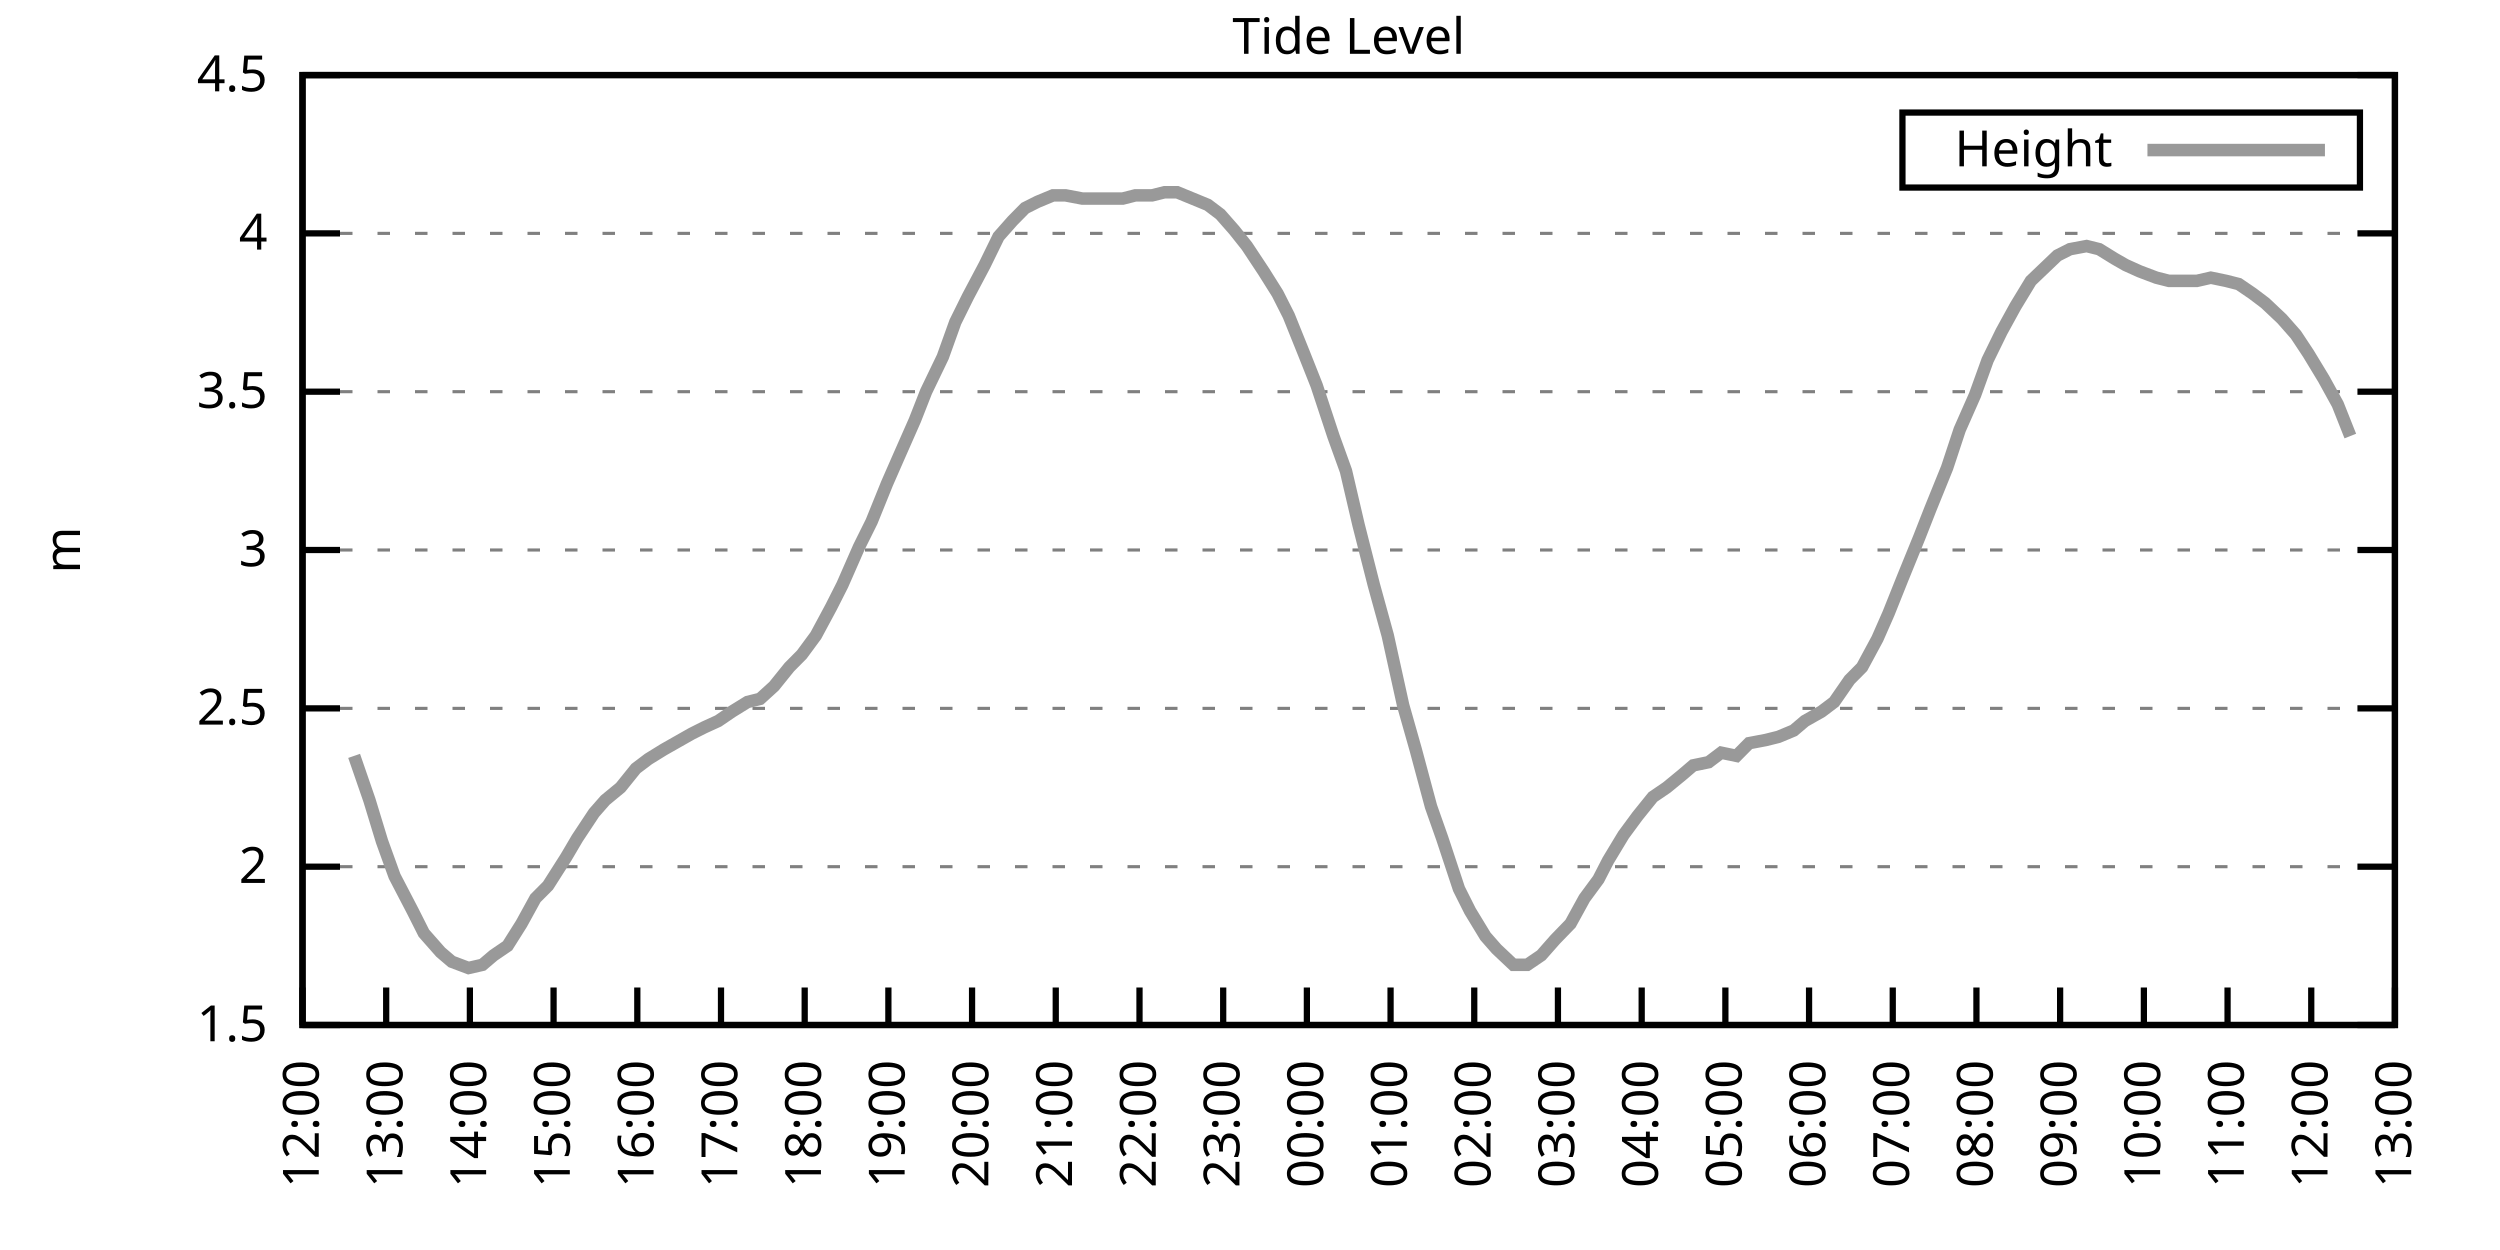
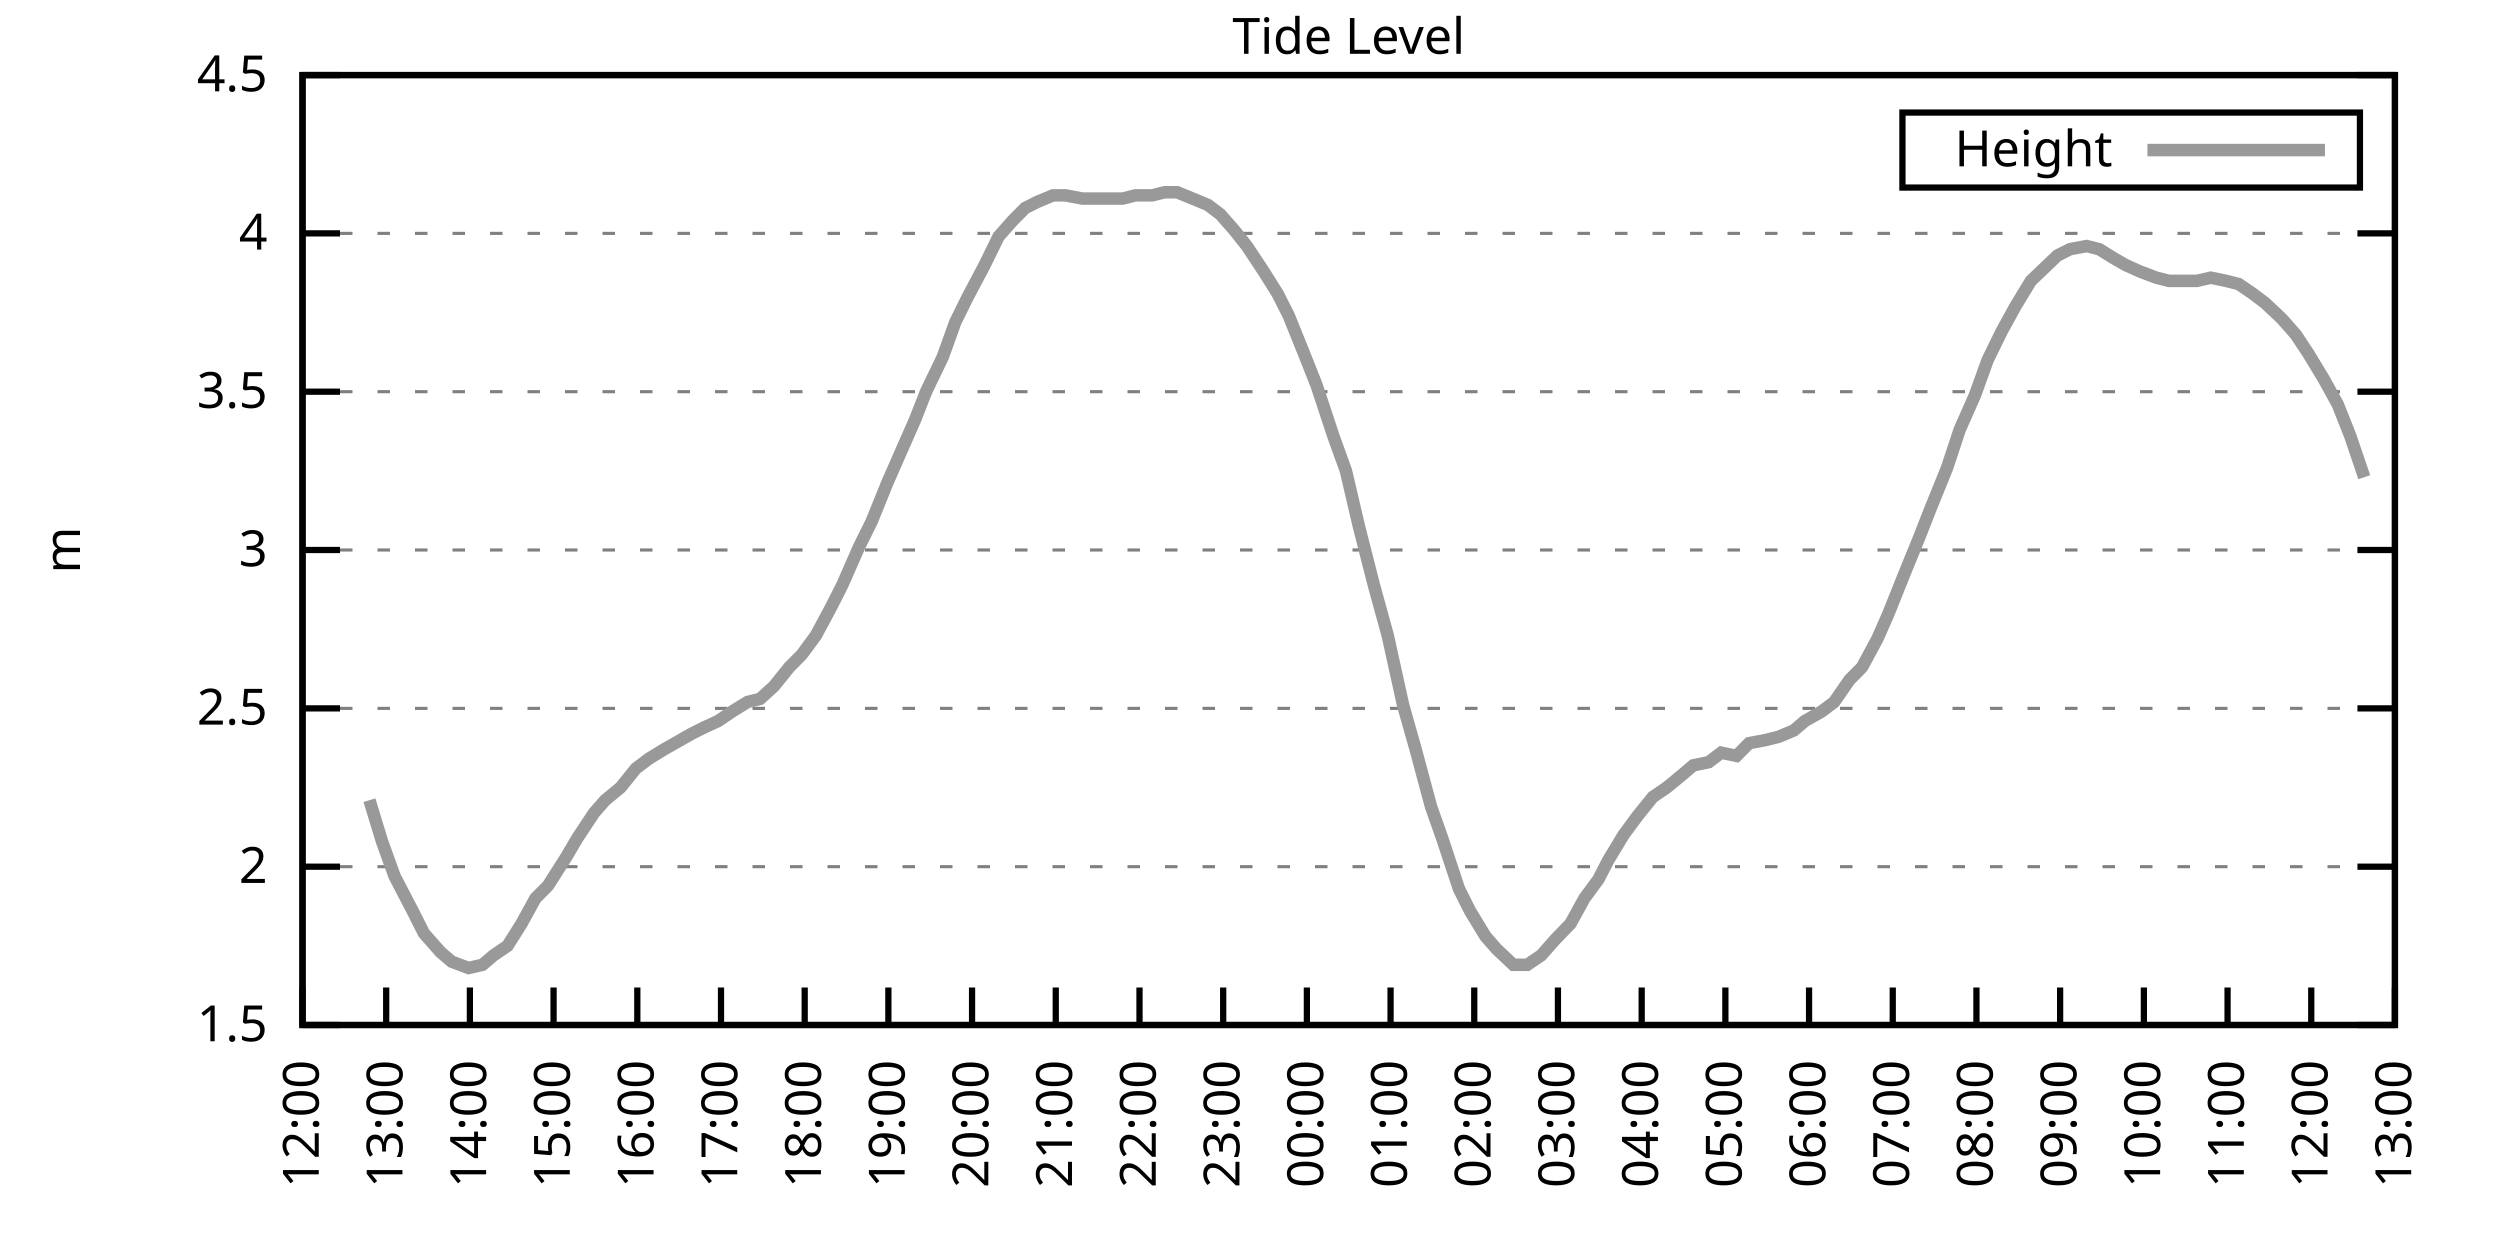
<svg xmlns="http://www.w3.org/2000/svg" xmlns:xlink="http://www.w3.org/1999/xlink" width="400" height="200" viewBox="0 0 400 200">
  <g id="gnuplot_canvas">
    <rect x="0" y="0" width="400" height="200" fill="none" />
    <defs>
      <circle id="gpDot" r="0.5" stroke-width="0.5" stroke="currentColor" />
      <path id="gpPt0" stroke-width="0.333" stroke="currentColor" d="M-1,0 h2 M0,-1 v2" />
      <path id="gpPt1" stroke-width="0.333" stroke="currentColor" d="M-1,-1 L1,1 M1,-1 L-1,1" />
      <path id="gpPt2" stroke-width="0.333" stroke="currentColor" d="M-1,0 L1,0 M0,-1 L0,1 M-1,-1 L1,1 M-1,1 L1,-1" />
      <rect id="gpPt3" stroke-width="0.333" stroke="currentColor" x="-1" y="-1" width="2" height="2" />
      <rect id="gpPt4" stroke-width="0.333" stroke="currentColor" fill="currentColor" x="-1" y="-1" width="2" height="2" />
      <circle id="gpPt5" stroke-width="0.333" stroke="currentColor" cx="0" cy="0" r="1" />
      <use xlink:href="#gpPt5" id="gpPt6" fill="currentColor" stroke="none" />
      <path id="gpPt7" stroke-width="0.333" stroke="currentColor" d="M0,-1.33 L-1.33,0.67 L1.33,0.67 z" />
      <use xlink:href="#gpPt7" id="gpPt8" fill="currentColor" stroke="none" />
      <use xlink:href="#gpPt7" id="gpPt9" stroke="currentColor" transform="rotate(180)" />
      <use xlink:href="#gpPt9" id="gpPt10" fill="currentColor" stroke="none" />
      <use xlink:href="#gpPt3" id="gpPt11" stroke="currentColor" transform="rotate(45)" />
      <use xlink:href="#gpPt11" id="gpPt12" fill="currentColor" stroke="none" />
      <path id="gpPt13" stroke-width="0.333" stroke="currentColor" d="M0,1.330 L1.265,0.411 L0.782,-1.067 L-0.782,-1.076 L-1.265,0.411 z" />
      <use xlink:href="#gpPt13" id="gpPt14" fill="currentColor" stroke="none" />
      <filter id="textbox" filterUnits="objectBoundingBox" x="0" y="0" height="1" width="1">
        <feFlood flood-color="white" flood-opacity="1" result="bgnd" />
        <feComposite in="SourceGraphic" in2="bgnd" operator="atop" />
      </filter>
      <filter id="greybox" filterUnits="objectBoundingBox" x="0" y="0" height="1" width="1">
        <feFlood flood-color="lightgrey" flood-opacity="1" result="grey" />
        <feComposite in="SourceGraphic" in2="grey" operator="atop" />
      </filter>
    </defs>
    <g fill="none" color="white" stroke="currentColor" stroke-width="1.00" stroke-linecap="butt" stroke-linejoin="miter">
</g>
    <g fill="none" color="black" stroke="currentColor" stroke-width="1.00" stroke-linecap="butt" stroke-linejoin="miter">
      <g stroke="none" shape-rendering="crispEdges">
        <polygon fill="rgb(255, 255, 255)" points="48.40,164.00 383.18,164.00 383.18,12.02 48.40,12.02 " />
      </g>
    </g>
    <g fill="none" color="black" stroke="currentColor" stroke-width="1.00" stroke-linecap="butt" stroke-linejoin="miter">
</g>
    <g fill="none" color="black" stroke="black" stroke-width="0.50" stroke-linecap="butt" stroke-linejoin="miter">
</g>
    <g fill="none" color="gray" stroke="currentColor" stroke-width="0.50" stroke-linecap="butt" stroke-linejoin="miter">
      <path stroke="gray" stroke-dasharray="2,4" class="gridline" d="M48.40,164.00 L383.19,164.00  " />
    </g>
    <g fill="none" color="gray" stroke="gray" stroke-width="1.00" stroke-linecap="butt" stroke-linejoin="miter">
</g>
    <g fill="none" color="black" stroke="currentColor" stroke-width="1.00" stroke-linecap="butt" stroke-linejoin="miter">
      <path stroke="black" d="M48.40,164.00 L54.40,164.00 M383.19,164.00 L377.19,164.00  " />
      <g transform="translate(42.80,166.60)" stroke="none" fill="black" font-family="Sans" font-size="8.00" text-anchor="end">
        <text>
          <tspan font-family="Sans"> 1.5</tspan>
        </text>
      </g>
    </g>
    <g fill="none" color="black" stroke="currentColor" stroke-width="1.00" stroke-linecap="butt" stroke-linejoin="miter">
</g>
    <g fill="none" color="black" stroke="black" stroke-width="0.50" stroke-linecap="butt" stroke-linejoin="miter">
</g>
    <g fill="none" color="gray" stroke="currentColor" stroke-width="0.50" stroke-linecap="butt" stroke-linejoin="miter">
      <path stroke="gray" stroke-dasharray="2,4" class="gridline" d="M48.40,138.67 L383.19,138.67  " />
    </g>
    <g fill="none" color="gray" stroke="gray" stroke-width="1.00" stroke-linecap="butt" stroke-linejoin="miter">
</g>
    <g fill="none" color="black" stroke="currentColor" stroke-width="1.00" stroke-linecap="butt" stroke-linejoin="miter">
      <path stroke="black" d="M48.40,138.67 L54.40,138.67 M383.19,138.67 L377.19,138.67  " />
      <g transform="translate(42.80,141.27)" stroke="none" fill="black" font-family="Sans" font-size="8.00" text-anchor="end">
        <text>
          <tspan font-family="Sans"> 2</tspan>
        </text>
      </g>
    </g>
    <g fill="none" color="black" stroke="currentColor" stroke-width="1.00" stroke-linecap="butt" stroke-linejoin="miter">
</g>
    <g fill="none" color="black" stroke="black" stroke-width="0.50" stroke-linecap="butt" stroke-linejoin="miter">
</g>
    <g fill="none" color="gray" stroke="currentColor" stroke-width="0.50" stroke-linecap="butt" stroke-linejoin="miter">
      <path stroke="gray" stroke-dasharray="2,4" class="gridline" d="M48.40,113.34 L383.19,113.34  " />
    </g>
    <g fill="none" color="gray" stroke="gray" stroke-width="1.00" stroke-linecap="butt" stroke-linejoin="miter">
</g>
    <g fill="none" color="black" stroke="currentColor" stroke-width="1.00" stroke-linecap="butt" stroke-linejoin="miter">
      <path stroke="black" d="M48.40,113.34 L54.40,113.34 M383.19,113.34 L377.19,113.34  " />
      <g transform="translate(42.80,115.94)" stroke="none" fill="black" font-family="Sans" font-size="8.00" text-anchor="end">
        <text>
          <tspan font-family="Sans"> 2.5</tspan>
        </text>
      </g>
    </g>
    <g fill="none" color="black" stroke="currentColor" stroke-width="1.00" stroke-linecap="butt" stroke-linejoin="miter">
</g>
    <g fill="none" color="black" stroke="black" stroke-width="0.50" stroke-linecap="butt" stroke-linejoin="miter">
</g>
    <g fill="none" color="gray" stroke="currentColor" stroke-width="0.50" stroke-linecap="butt" stroke-linejoin="miter">
      <path stroke="gray" stroke-dasharray="2,4" class="gridline" d="M48.40,88.00 L383.19,88.00  " />
    </g>
    <g fill="none" color="gray" stroke="gray" stroke-width="1.00" stroke-linecap="butt" stroke-linejoin="miter">
</g>
    <g fill="none" color="black" stroke="currentColor" stroke-width="1.00" stroke-linecap="butt" stroke-linejoin="miter">
      <path stroke="black" d="M48.40,88.00 L54.40,88.00 M383.19,88.00 L377.19,88.00  " />
      <g transform="translate(42.80,90.60)" stroke="none" fill="black" font-family="Sans" font-size="8.00" text-anchor="end">
        <text>
          <tspan font-family="Sans"> 3</tspan>
        </text>
      </g>
    </g>
    <g fill="none" color="black" stroke="currentColor" stroke-width="1.00" stroke-linecap="butt" stroke-linejoin="miter">
</g>
    <g fill="none" color="black" stroke="black" stroke-width="0.50" stroke-linecap="butt" stroke-linejoin="miter">
</g>
    <g fill="none" color="gray" stroke="currentColor" stroke-width="0.50" stroke-linecap="butt" stroke-linejoin="miter">
      <path stroke="gray" stroke-dasharray="2,4" class="gridline" d="M48.40,62.67 L383.19,62.67  " />
    </g>
    <g fill="none" color="gray" stroke="gray" stroke-width="1.00" stroke-linecap="butt" stroke-linejoin="miter">
</g>
    <g fill="none" color="black" stroke="currentColor" stroke-width="1.00" stroke-linecap="butt" stroke-linejoin="miter">
      <path stroke="black" d="M48.40,62.67 L54.40,62.67 M383.19,62.67 L377.19,62.67  " />
      <g transform="translate(42.80,65.27)" stroke="none" fill="black" font-family="Sans" font-size="8.00" text-anchor="end">
        <text>
          <tspan font-family="Sans"> 3.5</tspan>
        </text>
      </g>
    </g>
    <g fill="none" color="black" stroke="currentColor" stroke-width="1.00" stroke-linecap="butt" stroke-linejoin="miter">
</g>
    <g fill="none" color="black" stroke="black" stroke-width="0.50" stroke-linecap="butt" stroke-linejoin="miter">
</g>
    <g fill="none" color="gray" stroke="currentColor" stroke-width="0.50" stroke-linecap="butt" stroke-linejoin="miter">
      <path stroke="gray" stroke-dasharray="2,4" class="gridline" d="M48.40,37.34 L383.19,37.34  " />
    </g>
    <g fill="none" color="gray" stroke="gray" stroke-width="1.00" stroke-linecap="butt" stroke-linejoin="miter">
</g>
    <g fill="none" color="black" stroke="currentColor" stroke-width="1.00" stroke-linecap="butt" stroke-linejoin="miter">
      <path stroke="black" d="M48.40,37.34 L54.40,37.34 M383.19,37.34 L377.19,37.34  " />
      <g transform="translate(42.80,39.94)" stroke="none" fill="black" font-family="Sans" font-size="8.00" text-anchor="end">
        <text>
          <tspan font-family="Sans"> 4</tspan>
        </text>
      </g>
    </g>
    <g fill="none" color="black" stroke="currentColor" stroke-width="1.00" stroke-linecap="butt" stroke-linejoin="miter">
</g>
    <g fill="none" color="black" stroke="black" stroke-width="0.50" stroke-linecap="butt" stroke-linejoin="miter">
</g>
    <g fill="none" color="gray" stroke="currentColor" stroke-width="0.50" stroke-linecap="butt" stroke-linejoin="miter">
      <path stroke="gray" stroke-dasharray="2,4" class="gridline" d="M48.40,12.01 L383.19,12.01  " />
    </g>
    <g fill="none" color="gray" stroke="gray" stroke-width="1.00" stroke-linecap="butt" stroke-linejoin="miter">
</g>
    <g fill="none" color="black" stroke="currentColor" stroke-width="1.00" stroke-linecap="butt" stroke-linejoin="miter">
      <path stroke="black" d="M48.40,12.01 L54.40,12.01 M383.19,12.01 L377.19,12.01  " />
      <g transform="translate(42.80,14.61)" stroke="none" fill="black" font-family="Sans" font-size="8.00" text-anchor="end">
        <text>
          <tspan font-family="Sans"> 4.5</tspan>
        </text>
      </g>
    </g>
    <g fill="none" color="black" stroke="currentColor" stroke-width="1.00" stroke-linecap="butt" stroke-linejoin="miter">
      <path stroke="black" d="M48.40,164.00 L48.40,158.00  " />
      <g transform="translate(51.00,169.60) rotate(270.00)" stroke="none" fill="black" font-family="Sans" font-size="8.00" text-anchor="end">
        <text>
          <tspan font-family="Sans">12:00</tspan>
        </text>
      </g>
    </g>
    <g fill="none" color="black" stroke="currentColor" stroke-width="1.00" stroke-linecap="butt" stroke-linejoin="miter">
      <path stroke="black" d="M61.79,164.00 L61.79,158.00  " />
      <g transform="translate(64.39,169.60) rotate(270.00)" stroke="none" fill="black" font-family="Sans" font-size="8.00" text-anchor="end">
        <text>
          <tspan font-family="Sans">13:00</tspan>
        </text>
      </g>
    </g>
    <g fill="none" color="black" stroke="currentColor" stroke-width="1.00" stroke-linecap="butt" stroke-linejoin="miter">
      <path stroke="black" d="M75.18,164.00 L75.18,158.00  " />
      <g transform="translate(77.78,169.60) rotate(270.00)" stroke="none" fill="black" font-family="Sans" font-size="8.00" text-anchor="end">
        <text>
          <tspan font-family="Sans">14:00</tspan>
        </text>
      </g>
    </g>
    <g fill="none" color="black" stroke="currentColor" stroke-width="1.00" stroke-linecap="butt" stroke-linejoin="miter">
      <path stroke="black" d="M88.57,164.00 L88.57,158.00  " />
      <g transform="translate(91.17,169.60) rotate(270.00)" stroke="none" fill="black" font-family="Sans" font-size="8.00" text-anchor="end">
        <text>
          <tspan font-family="Sans">15:00</tspan>
        </text>
      </g>
    </g>
    <g fill="none" color="black" stroke="currentColor" stroke-width="1.00" stroke-linecap="butt" stroke-linejoin="miter">
      <path stroke="black" d="M101.97,164.00 L101.97,158.00  " />
      <g transform="translate(104.57,169.60) rotate(270.00)" stroke="none" fill="black" font-family="Sans" font-size="8.00" text-anchor="end">
        <text>
          <tspan font-family="Sans">16:00</tspan>
        </text>
      </g>
    </g>
    <g fill="none" color="black" stroke="currentColor" stroke-width="1.00" stroke-linecap="butt" stroke-linejoin="miter">
      <path stroke="black" d="M115.36,164.00 L115.36,158.00  " />
      <g transform="translate(117.96,169.60) rotate(270.00)" stroke="none" fill="black" font-family="Sans" font-size="8.00" text-anchor="end">
        <text>
          <tspan font-family="Sans">17:00</tspan>
        </text>
      </g>
    </g>
    <g fill="none" color="black" stroke="currentColor" stroke-width="1.00" stroke-linecap="butt" stroke-linejoin="miter">
      <path stroke="black" d="M128.75,164.00 L128.75,158.00  " />
      <g transform="translate(131.35,169.60) rotate(270.00)" stroke="none" fill="black" font-family="Sans" font-size="8.00" text-anchor="end">
        <text>
          <tspan font-family="Sans">18:00</tspan>
        </text>
      </g>
    </g>
    <g fill="none" color="black" stroke="currentColor" stroke-width="1.00" stroke-linecap="butt" stroke-linejoin="miter">
      <path stroke="black" d="M142.14,164.00 L142.14,158.00  " />
      <g transform="translate(144.74,169.60) rotate(270.00)" stroke="none" fill="black" font-family="Sans" font-size="8.00" text-anchor="end">
        <text>
          <tspan font-family="Sans">19:00</tspan>
        </text>
      </g>
    </g>
    <g fill="none" color="black" stroke="currentColor" stroke-width="1.00" stroke-linecap="butt" stroke-linejoin="miter">
      <path stroke="black" d="M155.53,164.00 L155.53,158.00  " />
      <g transform="translate(158.13,169.60) rotate(270.00)" stroke="none" fill="black" font-family="Sans" font-size="8.00" text-anchor="end">
        <text>
          <tspan font-family="Sans">20:00</tspan>
        </text>
      </g>
    </g>
    <g fill="none" color="black" stroke="currentColor" stroke-width="1.00" stroke-linecap="butt" stroke-linejoin="miter">
      <path stroke="black" d="M168.92,164.00 L168.92,158.00  " />
      <g transform="translate(171.52,169.60) rotate(270.00)" stroke="none" fill="black" font-family="Sans" font-size="8.00" text-anchor="end">
        <text>
          <tspan font-family="Sans">21:00</tspan>
        </text>
      </g>
    </g>
    <g fill="none" color="black" stroke="currentColor" stroke-width="1.00" stroke-linecap="butt" stroke-linejoin="miter">
      <path stroke="black" d="M182.32,164.00 L182.32,158.00  " />
      <g transform="translate(184.92,169.60) rotate(270.00)" stroke="none" fill="black" font-family="Sans" font-size="8.00" text-anchor="end">
        <text>
          <tspan font-family="Sans">22:00</tspan>
        </text>
      </g>
    </g>
    <g fill="none" color="black" stroke="currentColor" stroke-width="1.00" stroke-linecap="butt" stroke-linejoin="miter">
      <path stroke="black" d="M195.71,164.00 L195.71,158.00  " />
      <g transform="translate(198.31,169.60) rotate(270.00)" stroke="none" fill="black" font-family="Sans" font-size="8.00" text-anchor="end">
        <text>
          <tspan font-family="Sans">23:00</tspan>
        </text>
      </g>
    </g>
    <g fill="none" color="black" stroke="currentColor" stroke-width="1.00" stroke-linecap="butt" stroke-linejoin="miter">
      <path stroke="black" d="M209.10,164.00 L209.10,158.00  " />
      <g transform="translate(211.70,169.60) rotate(270.00)" stroke="none" fill="black" font-family="Sans" font-size="8.00" text-anchor="end">
        <text>
          <tspan font-family="Sans">00:00</tspan>
        </text>
      </g>
    </g>
    <g fill="none" color="black" stroke="currentColor" stroke-width="1.00" stroke-linecap="butt" stroke-linejoin="miter">
      <path stroke="black" d="M222.49,164.00 L222.49,158.00  " />
      <g transform="translate(225.09,169.60) rotate(270.00)" stroke="none" fill="black" font-family="Sans" font-size="8.00" text-anchor="end">
        <text>
          <tspan font-family="Sans">01:00</tspan>
        </text>
      </g>
    </g>
    <g fill="none" color="black" stroke="currentColor" stroke-width="1.00" stroke-linecap="butt" stroke-linejoin="miter">
      <path stroke="black" d="M235.88,164.00 L235.88,158.00  " />
      <g transform="translate(238.48,169.60) rotate(270.00)" stroke="none" fill="black" font-family="Sans" font-size="8.00" text-anchor="end">
        <text>
          <tspan font-family="Sans">02:00</tspan>
        </text>
      </g>
    </g>
    <g fill="none" color="black" stroke="currentColor" stroke-width="1.00" stroke-linecap="butt" stroke-linejoin="miter">
      <path stroke="black" d="M249.27,164.00 L249.27,158.00  " />
      <g transform="translate(251.87,169.60) rotate(270.00)" stroke="none" fill="black" font-family="Sans" font-size="8.00" text-anchor="end">
        <text>
          <tspan font-family="Sans">03:00</tspan>
        </text>
      </g>
    </g>
    <g fill="none" color="black" stroke="currentColor" stroke-width="1.00" stroke-linecap="butt" stroke-linejoin="miter">
      <path stroke="black" d="M262.67,164.00 L262.67,158.00  " />
      <g transform="translate(265.27,169.60) rotate(270.00)" stroke="none" fill="black" font-family="Sans" font-size="8.00" text-anchor="end">
        <text>
          <tspan font-family="Sans">04:00</tspan>
        </text>
      </g>
    </g>
    <g fill="none" color="black" stroke="currentColor" stroke-width="1.00" stroke-linecap="butt" stroke-linejoin="miter">
      <path stroke="black" d="M276.06,164.00 L276.06,158.00  " />
      <g transform="translate(278.66,169.60) rotate(270.00)" stroke="none" fill="black" font-family="Sans" font-size="8.00" text-anchor="end">
        <text>
          <tspan font-family="Sans">05:00</tspan>
        </text>
      </g>
    </g>
    <g fill="none" color="black" stroke="currentColor" stroke-width="1.00" stroke-linecap="butt" stroke-linejoin="miter">
      <path stroke="black" d="M289.45,164.00 L289.45,158.00  " />
      <g transform="translate(292.05,169.60) rotate(270.00)" stroke="none" fill="black" font-family="Sans" font-size="8.00" text-anchor="end">
        <text>
          <tspan font-family="Sans">06:00</tspan>
        </text>
      </g>
    </g>
    <g fill="none" color="black" stroke="currentColor" stroke-width="1.00" stroke-linecap="butt" stroke-linejoin="miter">
      <path stroke="black" d="M302.84,164.00 L302.84,158.00  " />
      <g transform="translate(305.44,169.60) rotate(270.00)" stroke="none" fill="black" font-family="Sans" font-size="8.00" text-anchor="end">
        <text>
          <tspan font-family="Sans">07:00</tspan>
        </text>
      </g>
    </g>
    <g fill="none" color="black" stroke="currentColor" stroke-width="1.00" stroke-linecap="butt" stroke-linejoin="miter">
      <path stroke="black" d="M316.23,164.00 L316.23,158.00  " />
      <g transform="translate(318.83,169.60) rotate(270.00)" stroke="none" fill="black" font-family="Sans" font-size="8.00" text-anchor="end">
        <text>
          <tspan font-family="Sans">08:00</tspan>
        </text>
      </g>
    </g>
    <g fill="none" color="black" stroke="currentColor" stroke-width="1.00" stroke-linecap="butt" stroke-linejoin="miter">
      <path stroke="black" d="M329.62,164.00 L329.62,158.00  " />
      <g transform="translate(332.22,169.60) rotate(270.00)" stroke="none" fill="black" font-family="Sans" font-size="8.00" text-anchor="end">
        <text>
          <tspan font-family="Sans">09:00</tspan>
        </text>
      </g>
    </g>
    <g fill="none" color="black" stroke="currentColor" stroke-width="1.00" stroke-linecap="butt" stroke-linejoin="miter">
      <path stroke="black" d="M343.02,164.00 L343.02,158.00  " />
      <g transform="translate(345.62,169.60) rotate(270.00)" stroke="none" fill="black" font-family="Sans" font-size="8.00" text-anchor="end">
        <text>
          <tspan font-family="Sans">10:00</tspan>
        </text>
      </g>
    </g>
    <g fill="none" color="black" stroke="currentColor" stroke-width="1.00" stroke-linecap="butt" stroke-linejoin="miter">
      <path stroke="black" d="M356.41,164.00 L356.41,158.00  " />
      <g transform="translate(359.01,169.60) rotate(270.00)" stroke="none" fill="black" font-family="Sans" font-size="8.00" text-anchor="end">
        <text>
          <tspan font-family="Sans">11:00</tspan>
        </text>
      </g>
    </g>
    <g fill="none" color="black" stroke="currentColor" stroke-width="1.00" stroke-linecap="butt" stroke-linejoin="miter">
      <path stroke="black" d="M369.80,164.00 L369.80,158.00  " />
      <g transform="translate(372.40,169.60) rotate(270.00)" stroke="none" fill="black" font-family="Sans" font-size="8.00" text-anchor="end">
        <text>
          <tspan font-family="Sans">12:00</tspan>
        </text>
      </g>
    </g>
    <g fill="none" color="black" stroke="currentColor" stroke-width="1.00" stroke-linecap="butt" stroke-linejoin="miter">
      <path stroke="black" d="M383.19,164.00 L383.19,158.00  " />
      <g transform="translate(385.79,169.60) rotate(270.00)" stroke="none" fill="black" font-family="Sans" font-size="8.00" text-anchor="end">
        <text>
          <tspan font-family="Sans">13:00</tspan>
        </text>
      </g>
    </g>
    <g fill="none" color="black" stroke="currentColor" stroke-width="1.00" stroke-linecap="butt" stroke-linejoin="miter">
</g>
    <g fill="none" color="black" stroke="currentColor" stroke-width="1.00" stroke-linecap="butt" stroke-linejoin="miter">
      <path stroke="black" d="M48.40,12.01 L48.40,164.00 L383.19,164.00 L383.19,12.01 L48.40,12.01 Z  " />
    </g>
    <g fill="none" color="black" stroke="currentColor" stroke-width="1.00" stroke-linecap="butt" stroke-linejoin="miter">
</g>
    <g fill="none" color="black" stroke="currentColor" stroke-width="1.00" stroke-linecap="butt" stroke-linejoin="miter">
      <path stroke="black" d="M304.39,30.01 L304.39,18.01 L377.59,18.01 L377.59,30.01 L304.39,30.01 Z  " />
    </g>
    <g id="Tide_level_plot_1">
      <g fill="none" color="white" stroke="black" stroke-width="2.00" stroke-linecap="butt" stroke-linejoin="miter">
</g>
      <g fill="none" color="black" stroke="currentColor" stroke-width="2.00" stroke-linecap="butt" stroke-linejoin="miter">
        <g transform="translate(337.99,26.61)" stroke="none" fill="black" font-family="Sans" font-size="8.00" text-anchor="end">
          <text>
            <tspan font-family="Sans">Height</tspan>
          </text>
        </g>
      </g>
      <g fill="none" color="black" stroke="currentColor" stroke-width="2.00" stroke-linecap="butt" stroke-linejoin="miter">
-         <path stroke="rgb(153, 153, 153)" d="M343.59,24.01 L371.99,24.01 M56.66,120.94 L59.11,128.03 L61.12,134.62 L63.13,140.19 L66.03,145.76 L67.82,149.31   L70.50,152.35 L72.28,153.87 L74.96,154.88 L77.19,154.37 L78.98,152.85 L81.21,151.33 L83.44,147.79 L85.67,143.73   L87.68,141.71 L90.58,137.15 L92.37,134.11 L95.05,130.06 L96.83,128.03 L99.29,126.00 L101.74,122.96 L103.75,121.44   L106.21,119.92 L107.99,118.91 L110.67,117.39 L112.68,116.38 L114.91,115.36 L117.14,113.84 L119.60,112.32 L121.61,111.82   L123.84,109.79 L126.29,106.75 L128.30,104.72 L130.54,101.68 L132.99,97.12 L134.78,93.58 L137.45,87.50 L139.46,83.45   L141.92,77.37 L143.70,73.31 L146.38,67.23 L148.17,62.67 L150.85,57.10 L152.85,51.53 L154.86,47.47 L157.54,42.41   L159.77,37.85 L162.01,35.32 L164.01,33.29 L166.02,32.28 L168.48,31.26 L170.49,31.26 L173.17,31.77 L175.40,31.77   L177.63,31.77 L179.64,31.77 L181.65,31.26 L184.32,31.26 L186.33,30.76 L188.34,30.76 L190.80,31.77 L193.25,32.78   L195.26,34.30 L197.49,36.84 L199.50,39.37 L202.18,43.42 L204.41,46.97 L206.20,50.51 L208.65,56.59 L210.66,61.66   L213.34,69.77 L215.35,75.34 L217.36,83.95 L219.81,93.58 L222.04,101.68 L224.50,112.83 L226.51,119.92 L228.96,129.04   L230.75,134.11 L233.43,142.21 L235.21,145.76 L237.67,149.81 L239.45,151.84 L242.13,154.37 L244.36,154.37 L246.60,152.85   L248.83,150.32 L251.28,147.79 L253.51,143.73 L255.75,140.69 L257.31,137.66 L259.76,133.60 L262.00,130.56 L264.45,127.52   L266.68,126.00 L269.14,123.98 L270.92,122.46 L273.38,121.95 L275.39,120.43 L277.84,120.94 L279.85,118.91 L282.53,118.40   L284.54,117.90 L286.99,116.88 L288.78,115.36 L291.46,113.84 L293.47,112.32 L295.92,108.78 L297.93,106.75 L300.39,102.19   L302.17,98.14 L304.40,92.56 L307.08,85.98 L308.87,81.42 L311.54,74.83 L313.55,68.75 L316.01,63.18 L318.02,57.61   L320.25,53.05 L322.48,48.99 L324.94,44.94 L329.18,40.89 L331.19,39.87 L333.86,39.37 L335.87,39.87 L338.33,41.39   L340.11,42.41 L342.35,43.42 L345.02,44.43 L347.03,44.94 L349.04,44.94 L351.50,44.94 L353.73,44.43 L356.18,44.94   L358.19,45.45 L360.42,46.97 L362.43,48.49 L365.11,51.02 L367.34,53.55 L369.35,56.59 L371.81,60.65 L374.04,64.70   L376.05,69.77  " />
+         <path stroke="rgb(153, 153, 153)" d="M343.59,24.01 L371.99,24.01 M59.11,128.03 L61.12,134.62 L63.13,140.19 L66.03,145.76 L67.82,149.31 L70.50,152.35   L72.28,153.87 L74.96,154.88 L77.19,154.37 L78.98,152.85 L81.21,151.33 L83.44,147.79 L85.67,143.73 L87.68,141.71   L90.58,137.15 L92.37,134.11 L95.05,130.06 L96.83,128.03 L99.29,126.00 L101.74,122.96 L103.75,121.44 L106.21,119.92   L107.99,118.91 L110.67,117.39 L112.68,116.38 L114.91,115.36 L117.14,113.84 L119.60,112.32 L121.61,111.82 L123.84,109.79   L126.29,106.75 L128.30,104.72 L130.54,101.68 L132.99,97.12 L134.78,93.58 L137.45,87.50 L139.46,83.45 L141.92,77.37   L143.70,73.31 L146.38,67.23 L148.17,62.67 L150.85,57.10 L152.85,51.53 L154.86,47.47 L157.54,42.41 L159.77,37.85   L162.01,35.32 L164.01,33.29 L166.02,32.28 L168.48,31.26 L170.49,31.26 L173.17,31.77 L175.40,31.77 L177.63,31.77   L179.64,31.77 L181.65,31.26 L184.32,31.26 L186.33,30.76 L188.34,30.76 L190.80,31.77 L193.25,32.78 L195.26,34.30   L197.49,36.84 L199.50,39.37 L202.18,43.42 L204.41,46.97 L206.20,50.51 L208.65,56.59 L210.66,61.66 L213.34,69.77   L215.35,75.34 L217.36,83.95 L219.81,93.58 L222.04,101.68 L224.50,112.83 L226.51,119.92 L228.96,129.04 L230.75,134.11   L233.43,142.21 L235.21,145.76 L237.67,149.81 L239.45,151.84 L242.13,154.37 L244.36,154.37 L246.60,152.85 L248.83,150.32   L251.28,147.79 L253.51,143.73 L255.75,140.69 L257.31,137.66 L259.76,133.60 L262.00,130.56 L264.45,127.52 L266.68,126.00   L269.14,123.98 L270.92,122.46 L273.38,121.95 L275.39,120.43 L277.84,120.94 L279.85,118.91 L282.53,118.40 L284.54,117.90   L286.99,116.88 L288.78,115.36 L291.46,113.84 L293.47,112.32 L295.92,108.78 L297.93,106.75 L300.39,102.19 L302.17,98.14   L304.40,92.56 L307.08,85.98 L308.87,81.42 L311.54,74.83 L313.55,68.75 L316.01,63.18 L318.02,57.61 L320.25,53.05   L322.48,48.99 L324.94,44.94 L329.18,40.89 L331.19,39.87 L333.86,39.37 L335.87,39.87 L338.33,41.39 L340.11,42.41   L342.35,43.42 L345.02,44.43 L347.03,44.94 L349.04,44.94 L351.50,44.94 L353.73,44.43 L356.18,44.94 L358.19,45.45   L360.42,46.97 L362.43,48.49 L365.11,51.02 L367.34,53.55 L369.35,56.59 L371.81,60.65 L374.04,64.70 L376.05,69.77   L378.28,76.35  " />
      </g>
    </g>
    <g fill="none" color="black" stroke="currentColor" stroke-width="2.00" stroke-linecap="butt" stroke-linejoin="miter">
</g>
    <g fill="none" color="black" stroke="black" stroke-width="1.00" stroke-linecap="butt" stroke-linejoin="miter">
</g>
    <g fill="none" color="black" stroke="currentColor" stroke-width="1.00" stroke-linecap="butt" stroke-linejoin="miter">
      <path stroke="black" d="M48.40,12.01 L48.40,164.00 L383.19,164.00 L383.19,12.01 L48.40,12.01 Z  " />
      <g transform="translate(12.80,88.01) rotate(270.00)" stroke="none" fill="black" font-family="Sans" font-size="8.00" text-anchor="middle">
        <text>
          <tspan font-family="Sans">m</tspan>
        </text>
      </g>
    </g>
    <g fill="none" color="black" stroke="currentColor" stroke-width="1.00" stroke-linecap="butt" stroke-linejoin="miter">
</g>
    <g fill="none" color="black" stroke="currentColor" stroke-width="1.00" stroke-linecap="butt" stroke-linejoin="miter">
      <g transform="translate(215.79,8.61)" stroke="none" fill="black" font-family="Sans" font-size="8.00" text-anchor="middle">
        <text>
          <tspan font-family="Sans">Tide Level</tspan>
        </text>
      </g>
    </g>
    <g fill="none" color="black" stroke="currentColor" stroke-width="1.00" stroke-linecap="butt" stroke-linejoin="miter">
</g>
  </g>
</svg>
